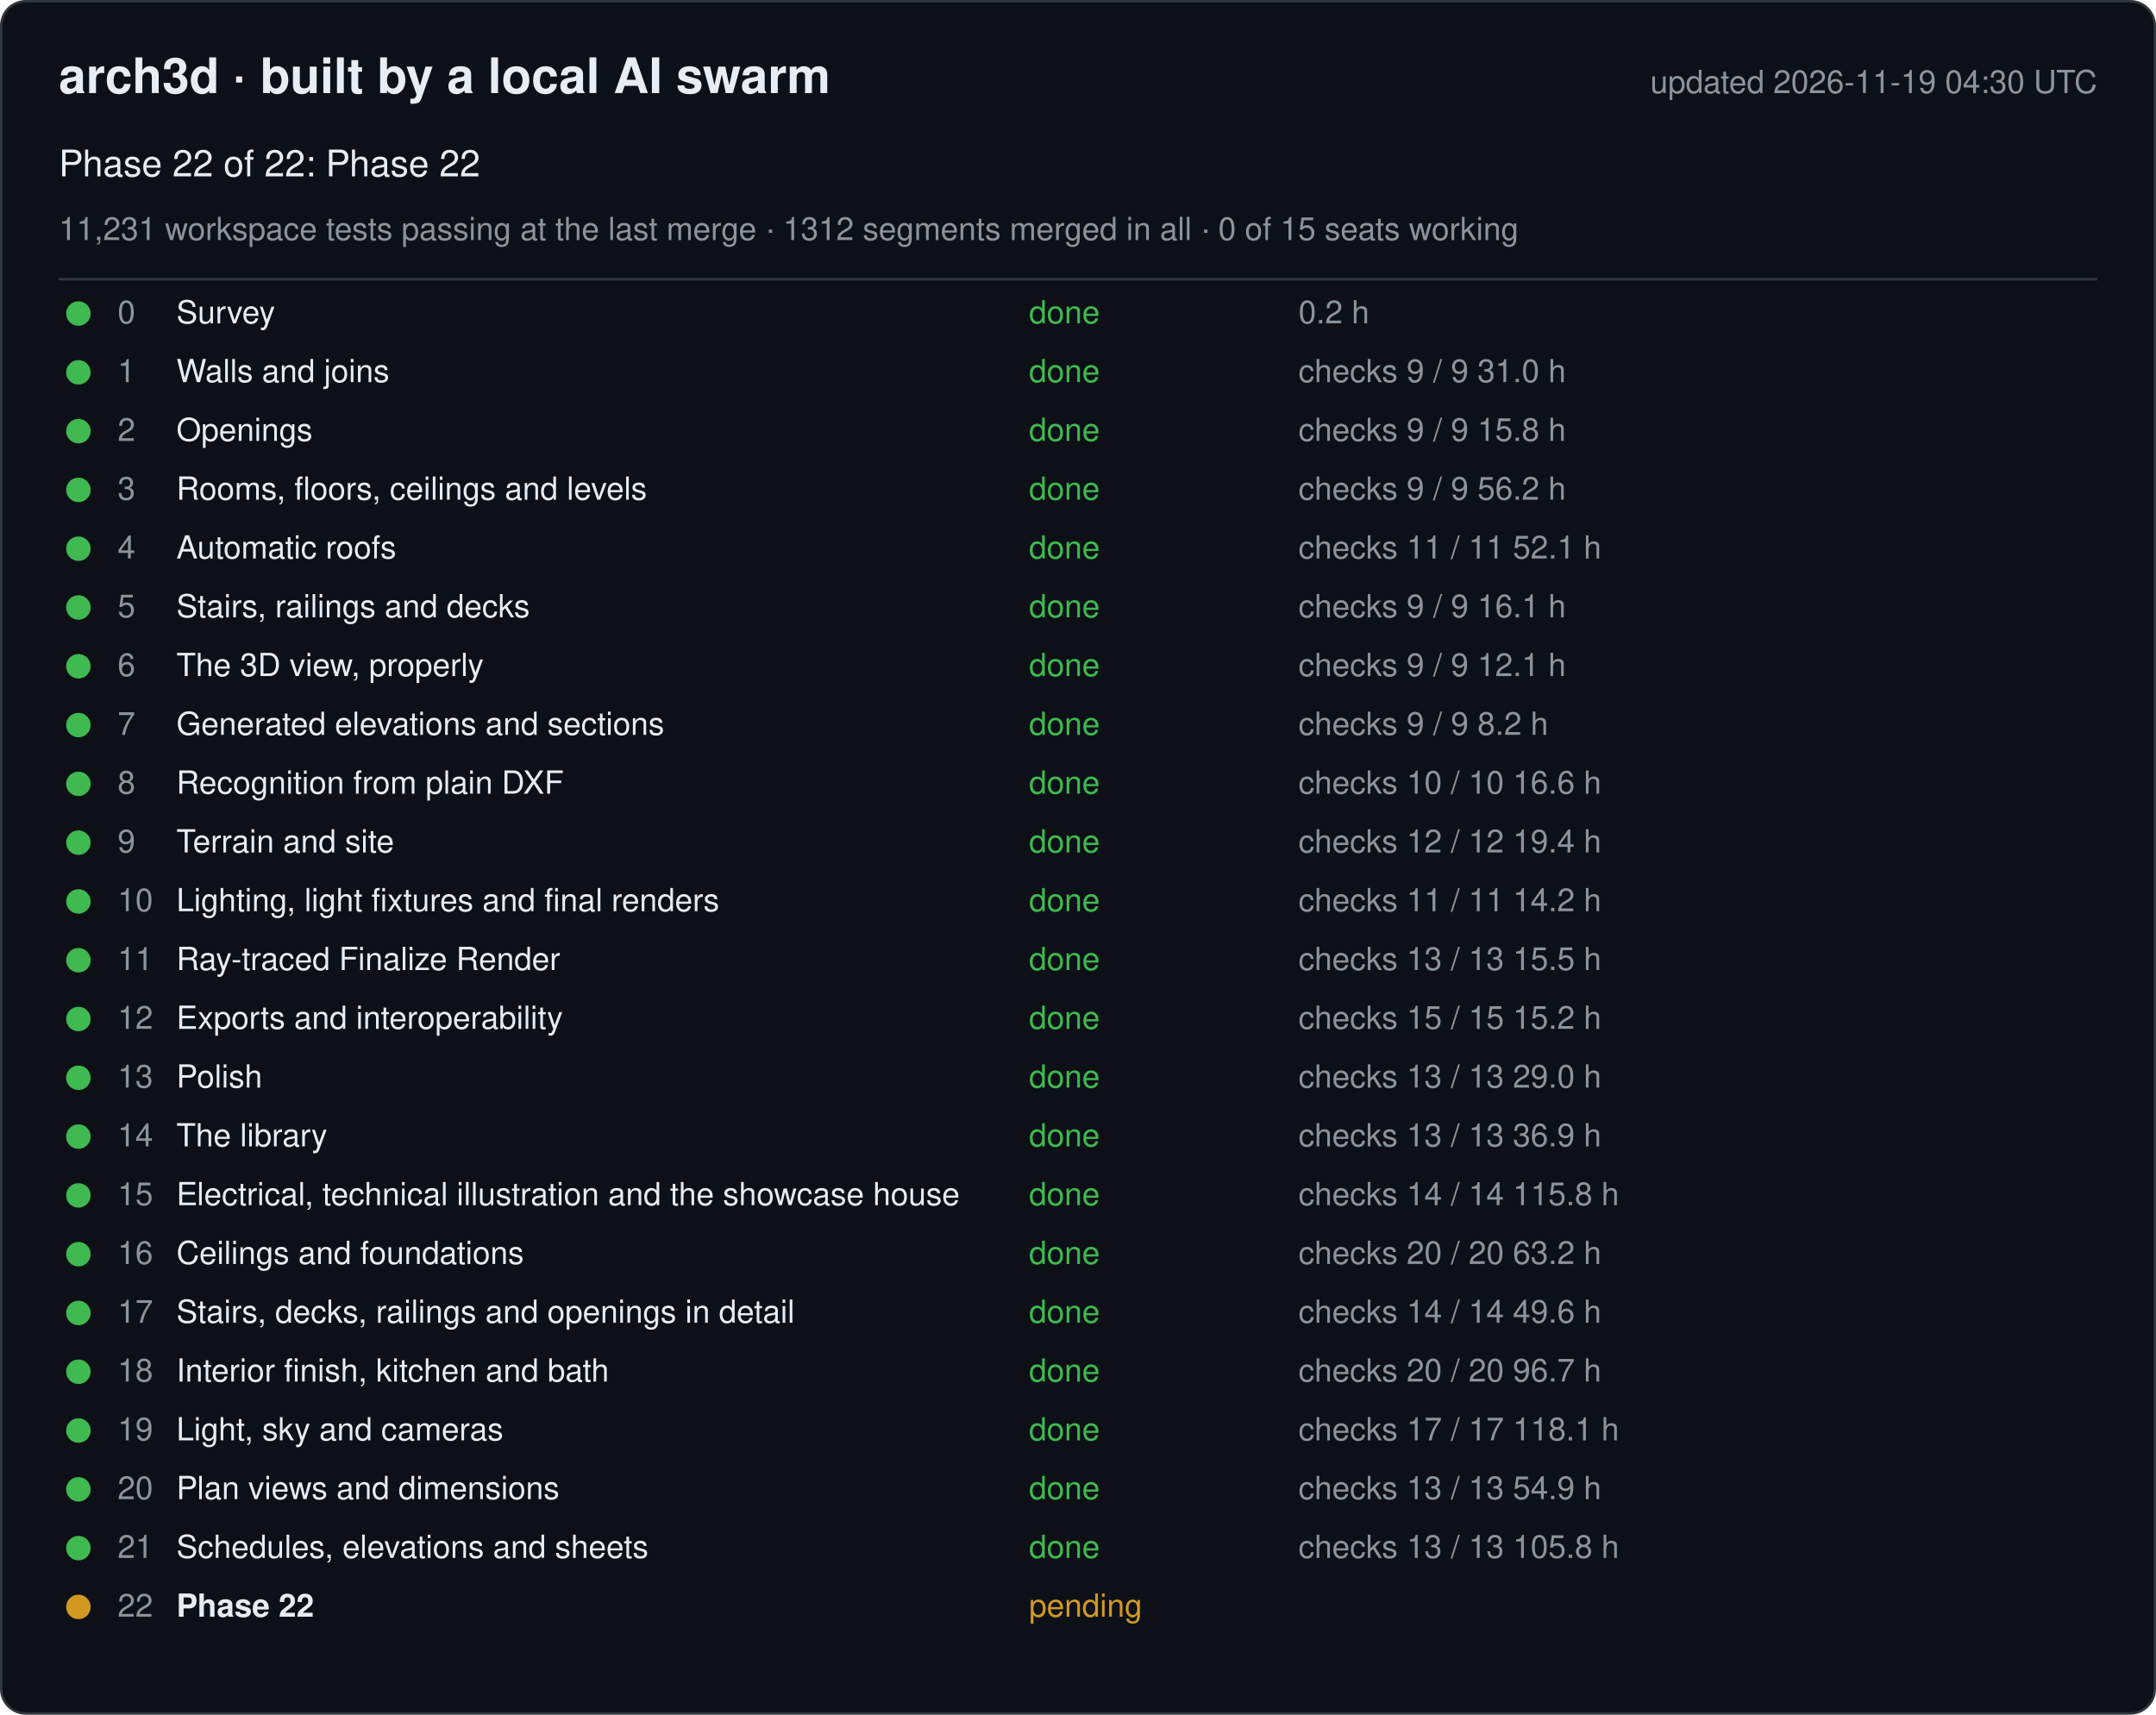
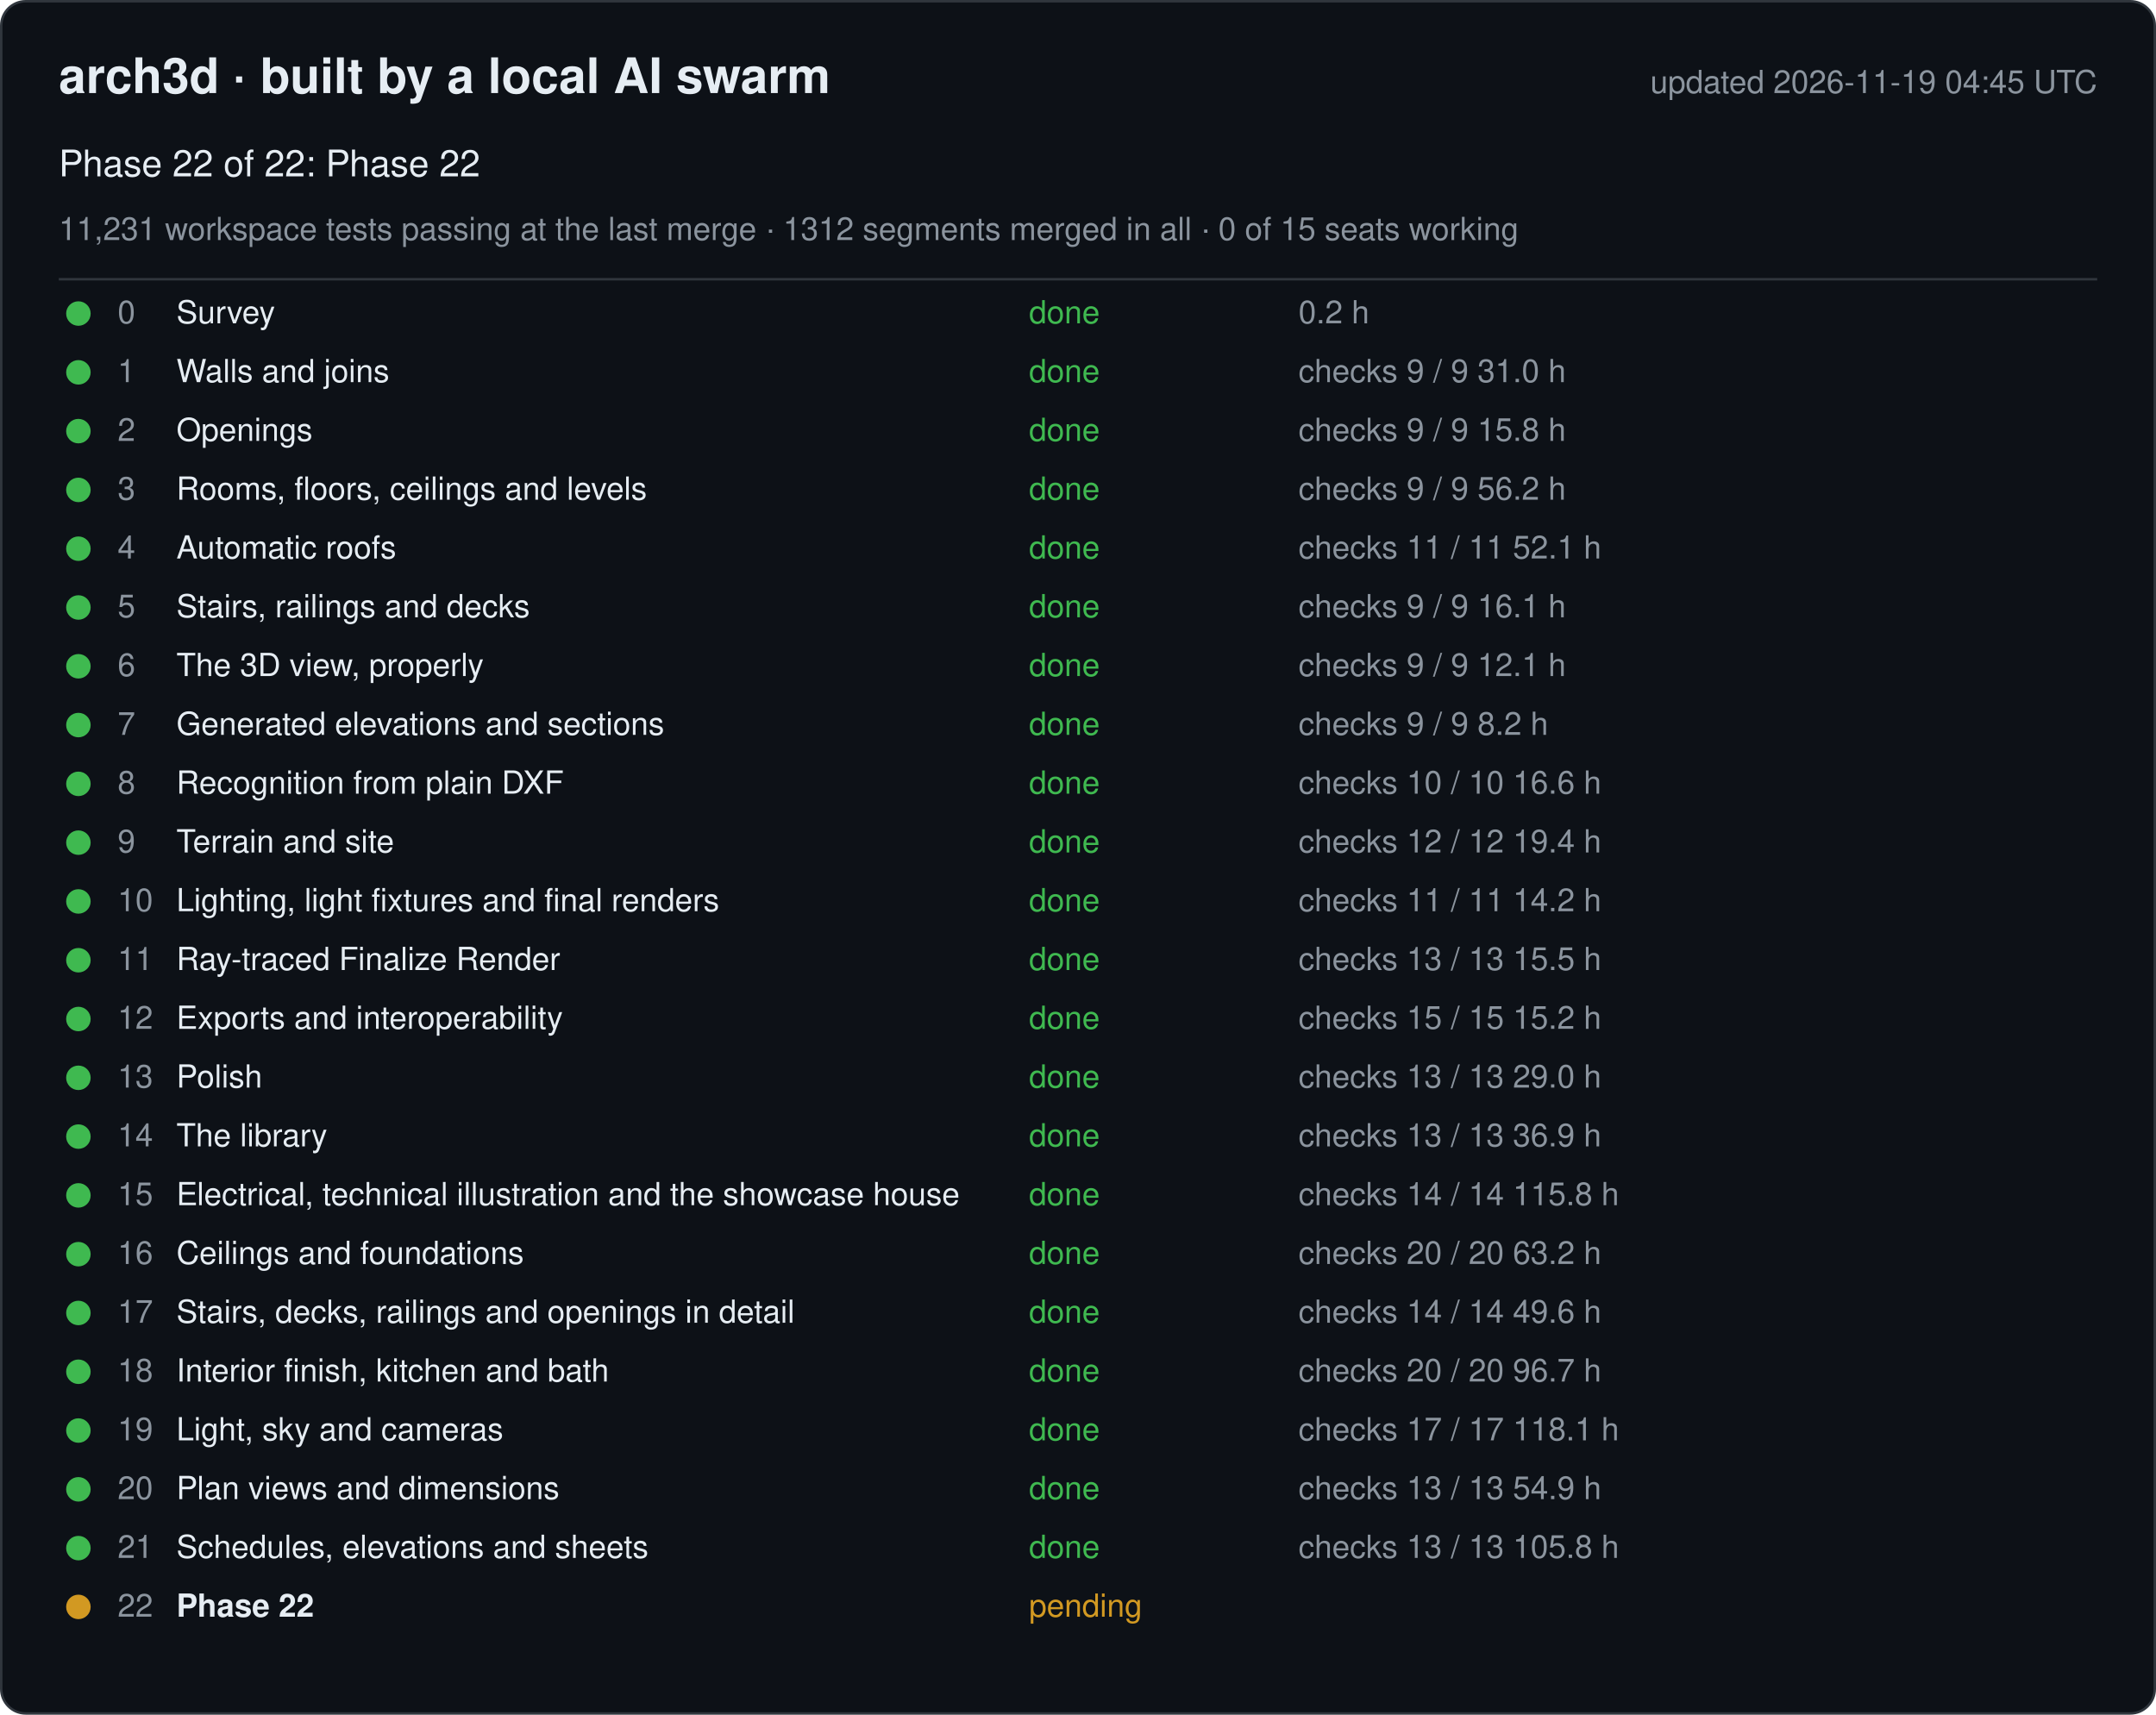
<svg xmlns="http://www.w3.org/2000/svg" width="880" height="700" viewBox="0 0 880 700" font-family="-apple-system, Segoe UI, Helvetica, Arial, sans-serif">
  <rect x="0.5" y="0.5" width="879" height="699" rx="10" fill="#0d1117" stroke="#30363d" />
  <text x="24" y="38" font-size="20" font-weight="600" fill="#e6edf3">arch3d · built by a local AI swarm</text>
-   <text x="856" y="38" font-size="13" fill="#8b949e" text-anchor="end">updated 2026-11-19 04:30 UTC</text>
+   <text x="856" y="38" font-size="13" fill="#8b949e" text-anchor="end">updated 2026-11-19 04:45 UTC</text>
  <text x="24" y="72" font-size="15" fill="#e6edf3">Phase 22 of 22: Phase 22</text>
  <text x="24" y="98" font-size="13" fill="#8b949e">11,231 workspace tests passing at the last merge · 1312 segments merged in all · 0 of 15 seats working</text>
  <line x1="24" y1="114" x2="856" y2="114" stroke="#30363d" />
  <g data-phase="0">
    <circle cx="32" cy="128" r="5" fill="#3fb950" />
    <text x="48" y="132" font-size="13" fill="#8b949e">0</text>
    <text x="72" y="132" font-size="13" fill="#e6edf3">Survey</text>
    <text x="420" y="132" font-size="13" fill="#3fb950">done</text>
    <text x="530" y="132" font-size="13" fill="#8b949e">0.2 h</text>
  </g>
  <g data-phase="1">
    <circle cx="32" cy="152" r="5" fill="#3fb950" />
    <text x="48" y="156" font-size="13" fill="#8b949e">1</text>
    <text x="72" y="156" font-size="13" fill="#e6edf3">Walls and joins</text>
    <text x="420" y="156" font-size="13" fill="#3fb950">done</text>
    <text x="530" y="156" font-size="13" fill="#8b949e">checks 9 / 9   31.0 h</text>
  </g>
  <g data-phase="2">
    <circle cx="32" cy="176" r="5" fill="#3fb950" />
    <text x="48" y="180" font-size="13" fill="#8b949e">2</text>
    <text x="72" y="180" font-size="13" fill="#e6edf3">Openings</text>
    <text x="420" y="180" font-size="13" fill="#3fb950">done</text>
    <text x="530" y="180" font-size="13" fill="#8b949e">checks 9 / 9   15.8 h</text>
  </g>
  <g data-phase="3">
    <circle cx="32" cy="200" r="5" fill="#3fb950" />
    <text x="48" y="204" font-size="13" fill="#8b949e">3</text>
    <text x="72" y="204" font-size="13" fill="#e6edf3">Rooms, floors, ceilings and levels</text>
    <text x="420" y="204" font-size="13" fill="#3fb950">done</text>
    <text x="530" y="204" font-size="13" fill="#8b949e">checks 9 / 9   56.2 h</text>
  </g>
  <g data-phase="4">
    <circle cx="32" cy="224" r="5" fill="#3fb950" />
    <text x="48" y="228" font-size="13" fill="#8b949e">4</text>
    <text x="72" y="228" font-size="13" fill="#e6edf3">Automatic roofs</text>
    <text x="420" y="228" font-size="13" fill="#3fb950">done</text>
    <text x="530" y="228" font-size="13" fill="#8b949e">checks 11 / 11   52.1 h</text>
  </g>
  <g data-phase="5">
    <circle cx="32" cy="248" r="5" fill="#3fb950" />
    <text x="48" y="252" font-size="13" fill="#8b949e">5</text>
    <text x="72" y="252" font-size="13" fill="#e6edf3">Stairs, railings and decks</text>
    <text x="420" y="252" font-size="13" fill="#3fb950">done</text>
    <text x="530" y="252" font-size="13" fill="#8b949e">checks 9 / 9   16.1 h</text>
  </g>
  <g data-phase="6">
    <circle cx="32" cy="272" r="5" fill="#3fb950" />
    <text x="48" y="276" font-size="13" fill="#8b949e">6</text>
    <text x="72" y="276" font-size="13" fill="#e6edf3">The 3D view, properly</text>
    <text x="420" y="276" font-size="13" fill="#3fb950">done</text>
    <text x="530" y="276" font-size="13" fill="#8b949e">checks 9 / 9   12.1 h</text>
  </g>
  <g data-phase="7">
    <circle cx="32" cy="296" r="5" fill="#3fb950" />
    <text x="48" y="300" font-size="13" fill="#8b949e">7</text>
    <text x="72" y="300" font-size="13" fill="#e6edf3">Generated elevations and sections</text>
    <text x="420" y="300" font-size="13" fill="#3fb950">done</text>
    <text x="530" y="300" font-size="13" fill="#8b949e">checks 9 / 9   8.2 h</text>
  </g>
  <g data-phase="8">
    <circle cx="32" cy="320" r="5" fill="#3fb950" />
    <text x="48" y="324" font-size="13" fill="#8b949e">8</text>
    <text x="72" y="324" font-size="13" fill="#e6edf3">Recognition from plain DXF</text>
    <text x="420" y="324" font-size="13" fill="#3fb950">done</text>
    <text x="530" y="324" font-size="13" fill="#8b949e">checks 10 / 10   16.6 h</text>
  </g>
  <g data-phase="9">
    <circle cx="32" cy="344" r="5" fill="#3fb950" />
    <text x="48" y="348" font-size="13" fill="#8b949e">9</text>
    <text x="72" y="348" font-size="13" fill="#e6edf3">Terrain and site</text>
    <text x="420" y="348" font-size="13" fill="#3fb950">done</text>
    <text x="530" y="348" font-size="13" fill="#8b949e">checks 12 / 12   19.4 h</text>
  </g>
  <g data-phase="10">
    <circle cx="32" cy="368" r="5" fill="#3fb950" />
    <text x="48" y="372" font-size="13" fill="#8b949e">10</text>
    <text x="72" y="372" font-size="13" fill="#e6edf3">Lighting, light fixtures and final renders</text>
    <text x="420" y="372" font-size="13" fill="#3fb950">done</text>
    <text x="530" y="372" font-size="13" fill="#8b949e">checks 11 / 11   14.2 h</text>
  </g>
  <g data-phase="11">
    <circle cx="32" cy="392" r="5" fill="#3fb950" />
    <text x="48" y="396" font-size="13" fill="#8b949e">11</text>
    <text x="72" y="396" font-size="13" fill="#e6edf3">Ray-traced Finalize Render</text>
    <text x="420" y="396" font-size="13" fill="#3fb950">done</text>
    <text x="530" y="396" font-size="13" fill="#8b949e">checks 13 / 13   15.5 h</text>
  </g>
  <g data-phase="12">
    <circle cx="32" cy="416" r="5" fill="#3fb950" />
    <text x="48" y="420" font-size="13" fill="#8b949e">12</text>
    <text x="72" y="420" font-size="13" fill="#e6edf3">Exports and interoperability</text>
    <text x="420" y="420" font-size="13" fill="#3fb950">done</text>
    <text x="530" y="420" font-size="13" fill="#8b949e">checks 15 / 15   15.2 h</text>
  </g>
  <g data-phase="13">
    <circle cx="32" cy="440" r="5" fill="#3fb950" />
    <text x="48" y="444" font-size="13" fill="#8b949e">13</text>
    <text x="72" y="444" font-size="13" fill="#e6edf3">Polish</text>
    <text x="420" y="444" font-size="13" fill="#3fb950">done</text>
    <text x="530" y="444" font-size="13" fill="#8b949e">checks 13 / 13   29.0 h</text>
  </g>
  <g data-phase="14">
    <circle cx="32" cy="464" r="5" fill="#3fb950" />
    <text x="48" y="468" font-size="13" fill="#8b949e">14</text>
    <text x="72" y="468" font-size="13" fill="#e6edf3">The library</text>
    <text x="420" y="468" font-size="13" fill="#3fb950">done</text>
    <text x="530" y="468" font-size="13" fill="#8b949e">checks 13 / 13   36.9 h</text>
  </g>
  <g data-phase="15">
    <circle cx="32" cy="488" r="5" fill="#3fb950" />
    <text x="48" y="492" font-size="13" fill="#8b949e">15</text>
    <text x="72" y="492" font-size="13" fill="#e6edf3">Electrical, technical illustration and the showcase house</text>
    <text x="420" y="492" font-size="13" fill="#3fb950">done</text>
    <text x="530" y="492" font-size="13" fill="#8b949e">checks 14 / 14   115.8 h</text>
  </g>
  <g data-phase="16">
    <circle cx="32" cy="512" r="5" fill="#3fb950" />
    <text x="48" y="516" font-size="13" fill="#8b949e">16</text>
    <text x="72" y="516" font-size="13" fill="#e6edf3">Ceilings and foundations</text>
    <text x="420" y="516" font-size="13" fill="#3fb950">done</text>
    <text x="530" y="516" font-size="13" fill="#8b949e">checks 20 / 20   63.2 h</text>
  </g>
  <g data-phase="17">
    <circle cx="32" cy="536" r="5" fill="#3fb950" />
    <text x="48" y="540" font-size="13" fill="#8b949e">17</text>
    <text x="72" y="540" font-size="13" fill="#e6edf3">Stairs, decks, railings and openings in detail</text>
    <text x="420" y="540" font-size="13" fill="#3fb950">done</text>
    <text x="530" y="540" font-size="13" fill="#8b949e">checks 14 / 14   49.6 h</text>
  </g>
  <g data-phase="18">
    <circle cx="32" cy="560" r="5" fill="#3fb950" />
    <text x="48" y="564" font-size="13" fill="#8b949e">18</text>
    <text x="72" y="564" font-size="13" fill="#e6edf3">Interior finish, kitchen and bath</text>
    <text x="420" y="564" font-size="13" fill="#3fb950">done</text>
    <text x="530" y="564" font-size="13" fill="#8b949e">checks 20 / 20   96.7 h</text>
  </g>
  <g data-phase="19">
    <circle cx="32" cy="584" r="5" fill="#3fb950" />
    <text x="48" y="588" font-size="13" fill="#8b949e">19</text>
    <text x="72" y="588" font-size="13" fill="#e6edf3">Light, sky and cameras</text>
    <text x="420" y="588" font-size="13" fill="#3fb950">done</text>
    <text x="530" y="588" font-size="13" fill="#8b949e">checks 17 / 17   118.1 h</text>
  </g>
  <g data-phase="20">
    <circle cx="32" cy="608" r="5" fill="#3fb950" />
    <text x="48" y="612" font-size="13" fill="#8b949e">20</text>
    <text x="72" y="612" font-size="13" fill="#e6edf3">Plan views and dimensions</text>
    <text x="420" y="612" font-size="13" fill="#3fb950">done</text>
    <text x="530" y="612" font-size="13" fill="#8b949e">checks 13 / 13   54.9 h</text>
  </g>
  <g data-phase="21">
    <circle cx="32" cy="632" r="5" fill="#3fb950" />
    <text x="48" y="636" font-size="13" fill="#8b949e">21</text>
    <text x="72" y="636" font-size="13" fill="#e6edf3">Schedules, elevations and sheets</text>
    <text x="420" y="636" font-size="13" fill="#3fb950">done</text>
    <text x="530" y="636" font-size="13" fill="#8b949e">checks 13 / 13   105.8 h</text>
  </g>
  <g data-phase="22">
    <circle cx="32" cy="656" r="5" fill="#d29922" />
    <text x="48" y="660" font-size="13" fill="#8b949e">22</text>
    <text x="72" y="660" font-size="13" fill="#e6edf3" font-weight="600">Phase 22</text>
    <text x="420" y="660" font-size="13" fill="#d29922">pending</text>
    <text x="530" y="660" font-size="13" fill="#8b949e" />
  </g>
</svg>
